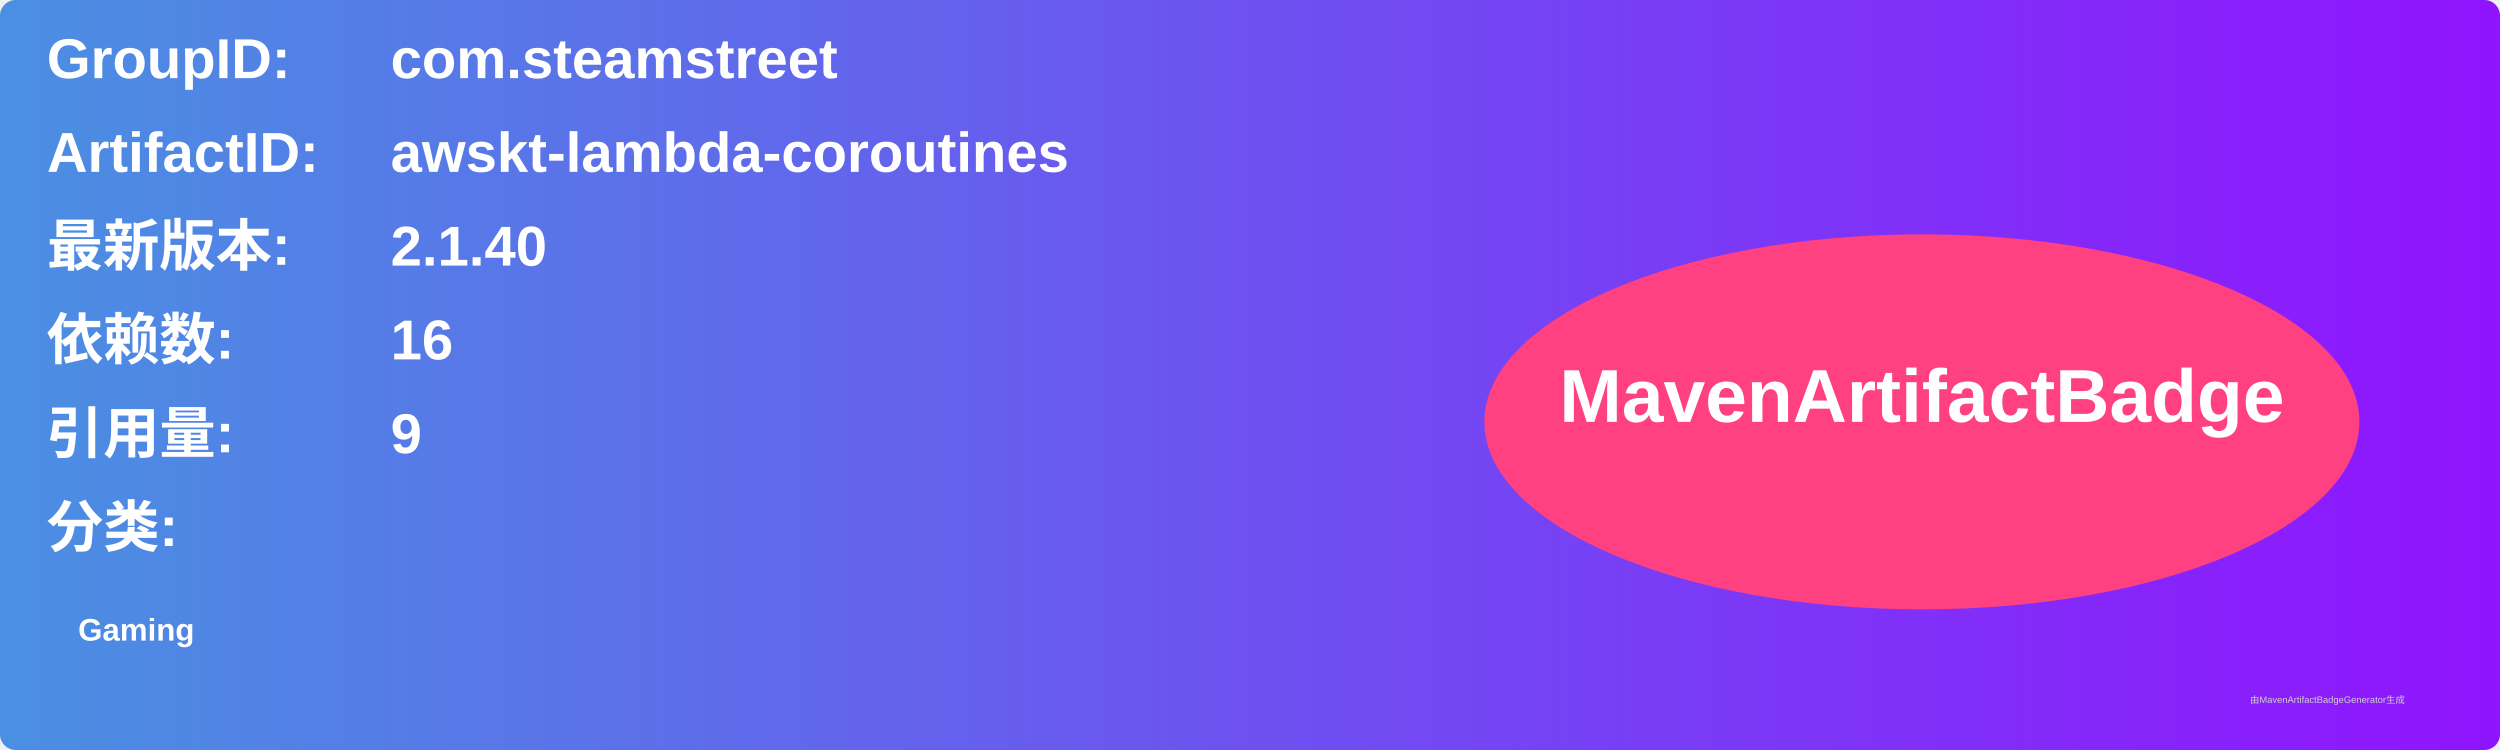
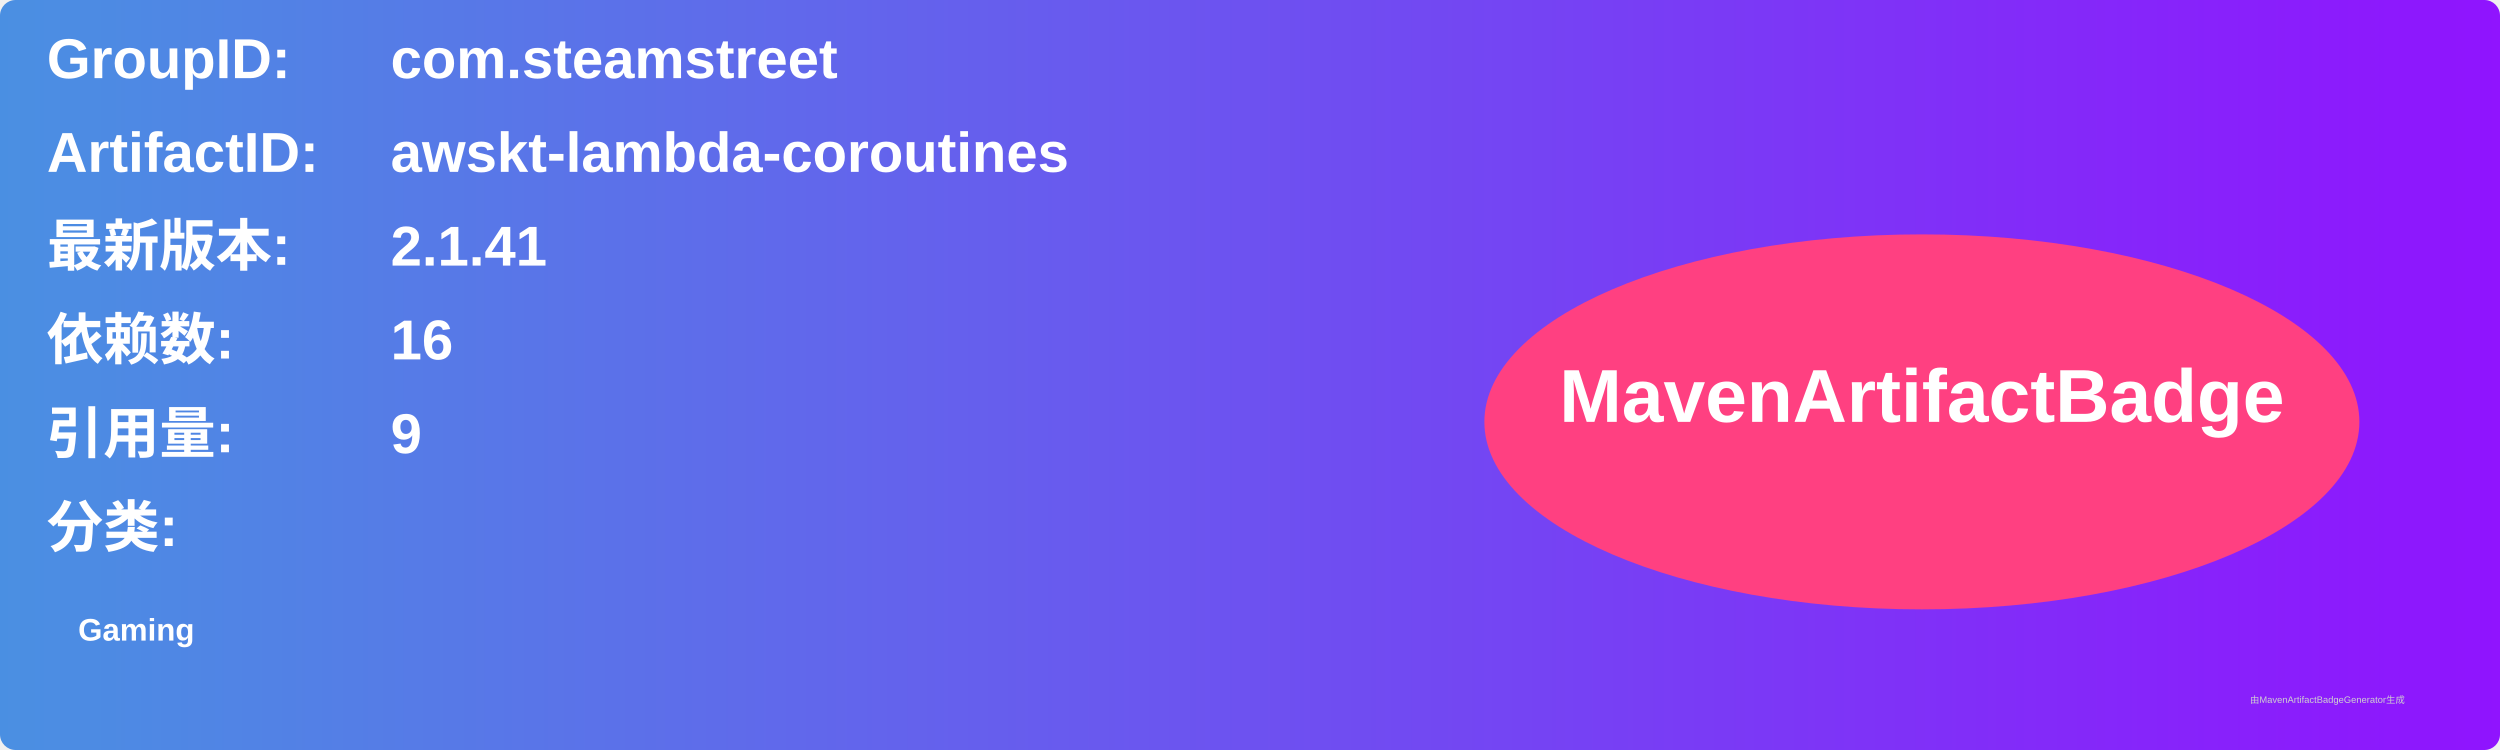
<svg xmlns="http://www.w3.org/2000/svg" width="800" height="240" viewBox="0 0 800 240">
  <linearGradient id="grad" x1="0%" y1="0%" x2="100%" y2="0%">
    <stop offset="0%" stop-color="#4a90e2" />
    <stop offset="100%" stop-color="#9013fe" />
  </linearGradient>
  <rect width="100%" height="100%" rx="5" ry="5" fill="url(#grad)" />
  <g transform="translate(15, 15)">
    <text x="0" y="10" font-family="Arial" font-size="18" fill="white" font-weight="bold" width="260">GroupID:</text>
    <text x="110" y="10" font-family="Arial" font-size="18" fill="white" font-weight="bold" width="460">com.steamstreet</text>
    <text x="0" y="40" font-family="Arial" font-size="18" fill="white" font-weight="bold" width="260">ArtifactID:</text>
    <text x="110" y="40" font-family="Arial" font-size="18" fill="white" font-weight="bold" width="460">awskt-lambda-coroutines</text>
    <text x="0" y="70" font-family="Arial" font-size="18" fill="white" font-weight="bold">最新版本:</text>
    <text x="110" y="70" font-family="Arial" font-size="18" fill="white" font-weight="bold">
-       <tspan font-weight="bold">2.1.40</tspan>
+       <tspan font-weight="bold">2.1.41</tspan>
    </text>
    <text x="0" y="100" font-family="Arial" font-size="18" fill="white" font-weight="bold">依赖数: </text>
    <text x="110" y="100" font-family="Arial" font-size="18" fill="white">
      <tspan font-weight="bold">16</tspan>
    </text>
    <text x="0" y="130" font-family="Arial" font-size="18" fill="white" font-weight="bold">引用量: </text>
    <text x="110" y="130" font-family="Arial" font-size="18" fill="white">
      <tspan font-weight="bold">9</tspan>
    </text>
    <text x="0" y="160" font-family="Arial" font-size="18" fill="white" font-weight="bold">分类:</text>
    <text x="10" y="190" font-family="Arial" font-size="10" fill="white">
      <tspan font-weight="bold">Gaming</tspan>
    </text>
    <ellipse cx="600" cy="120" rx="140" ry="60" fill="#ff4081" />
    <text x="600" y="120" text-anchor="middle" font-family="Arial" font-size="24" fill="white" font-weight="bold">MavenArtifactBadge</text>
  </g>
  <text x="720" y="225" font-family="Arial" font-size="3" fill="#d0d0d0">由MavenArtifactBadgeGenerator生成</text>
</svg>
